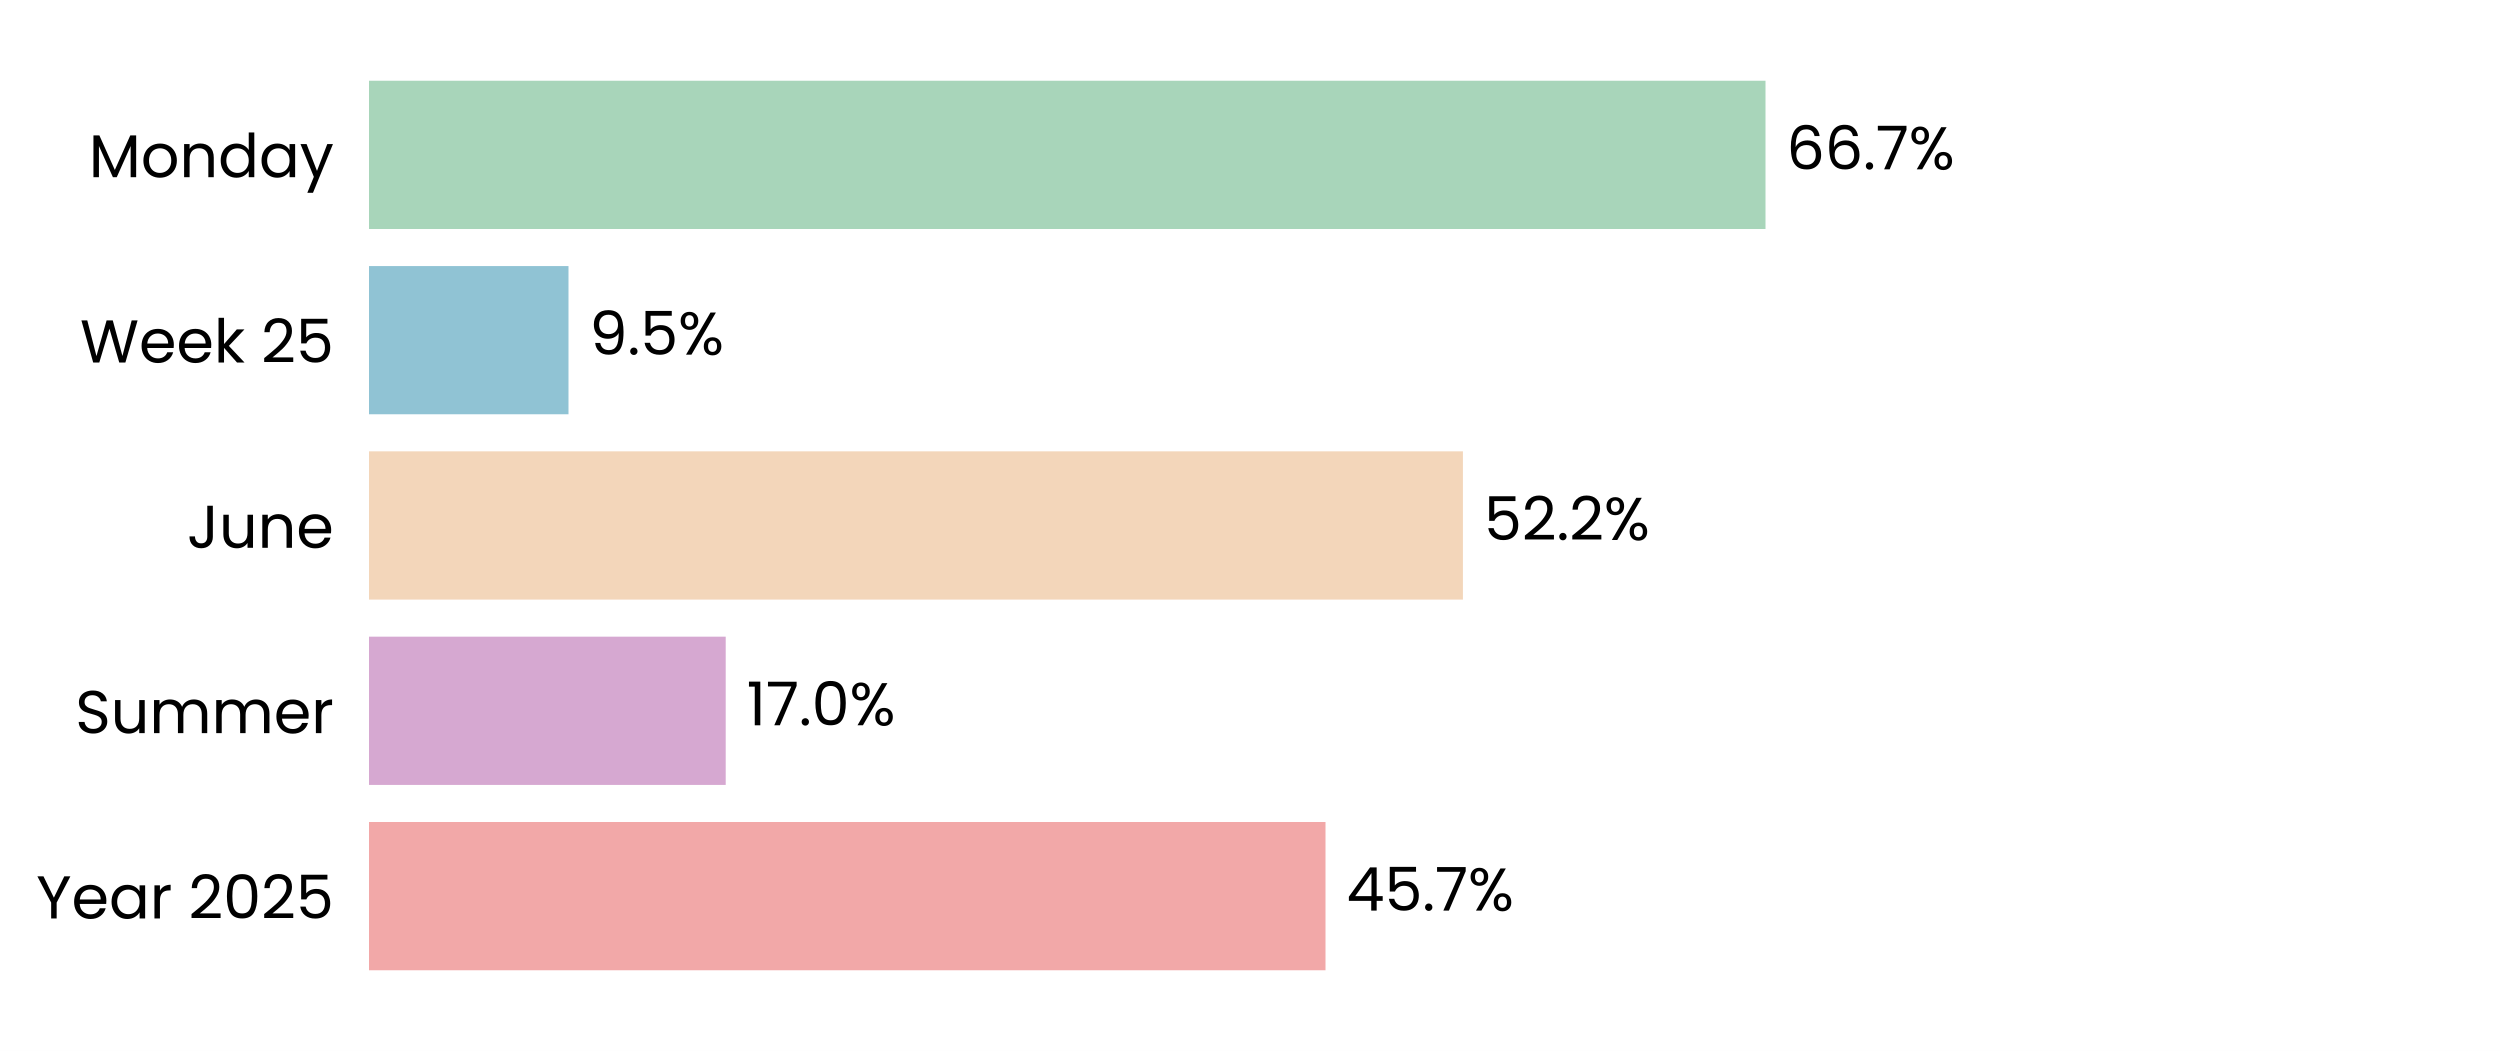
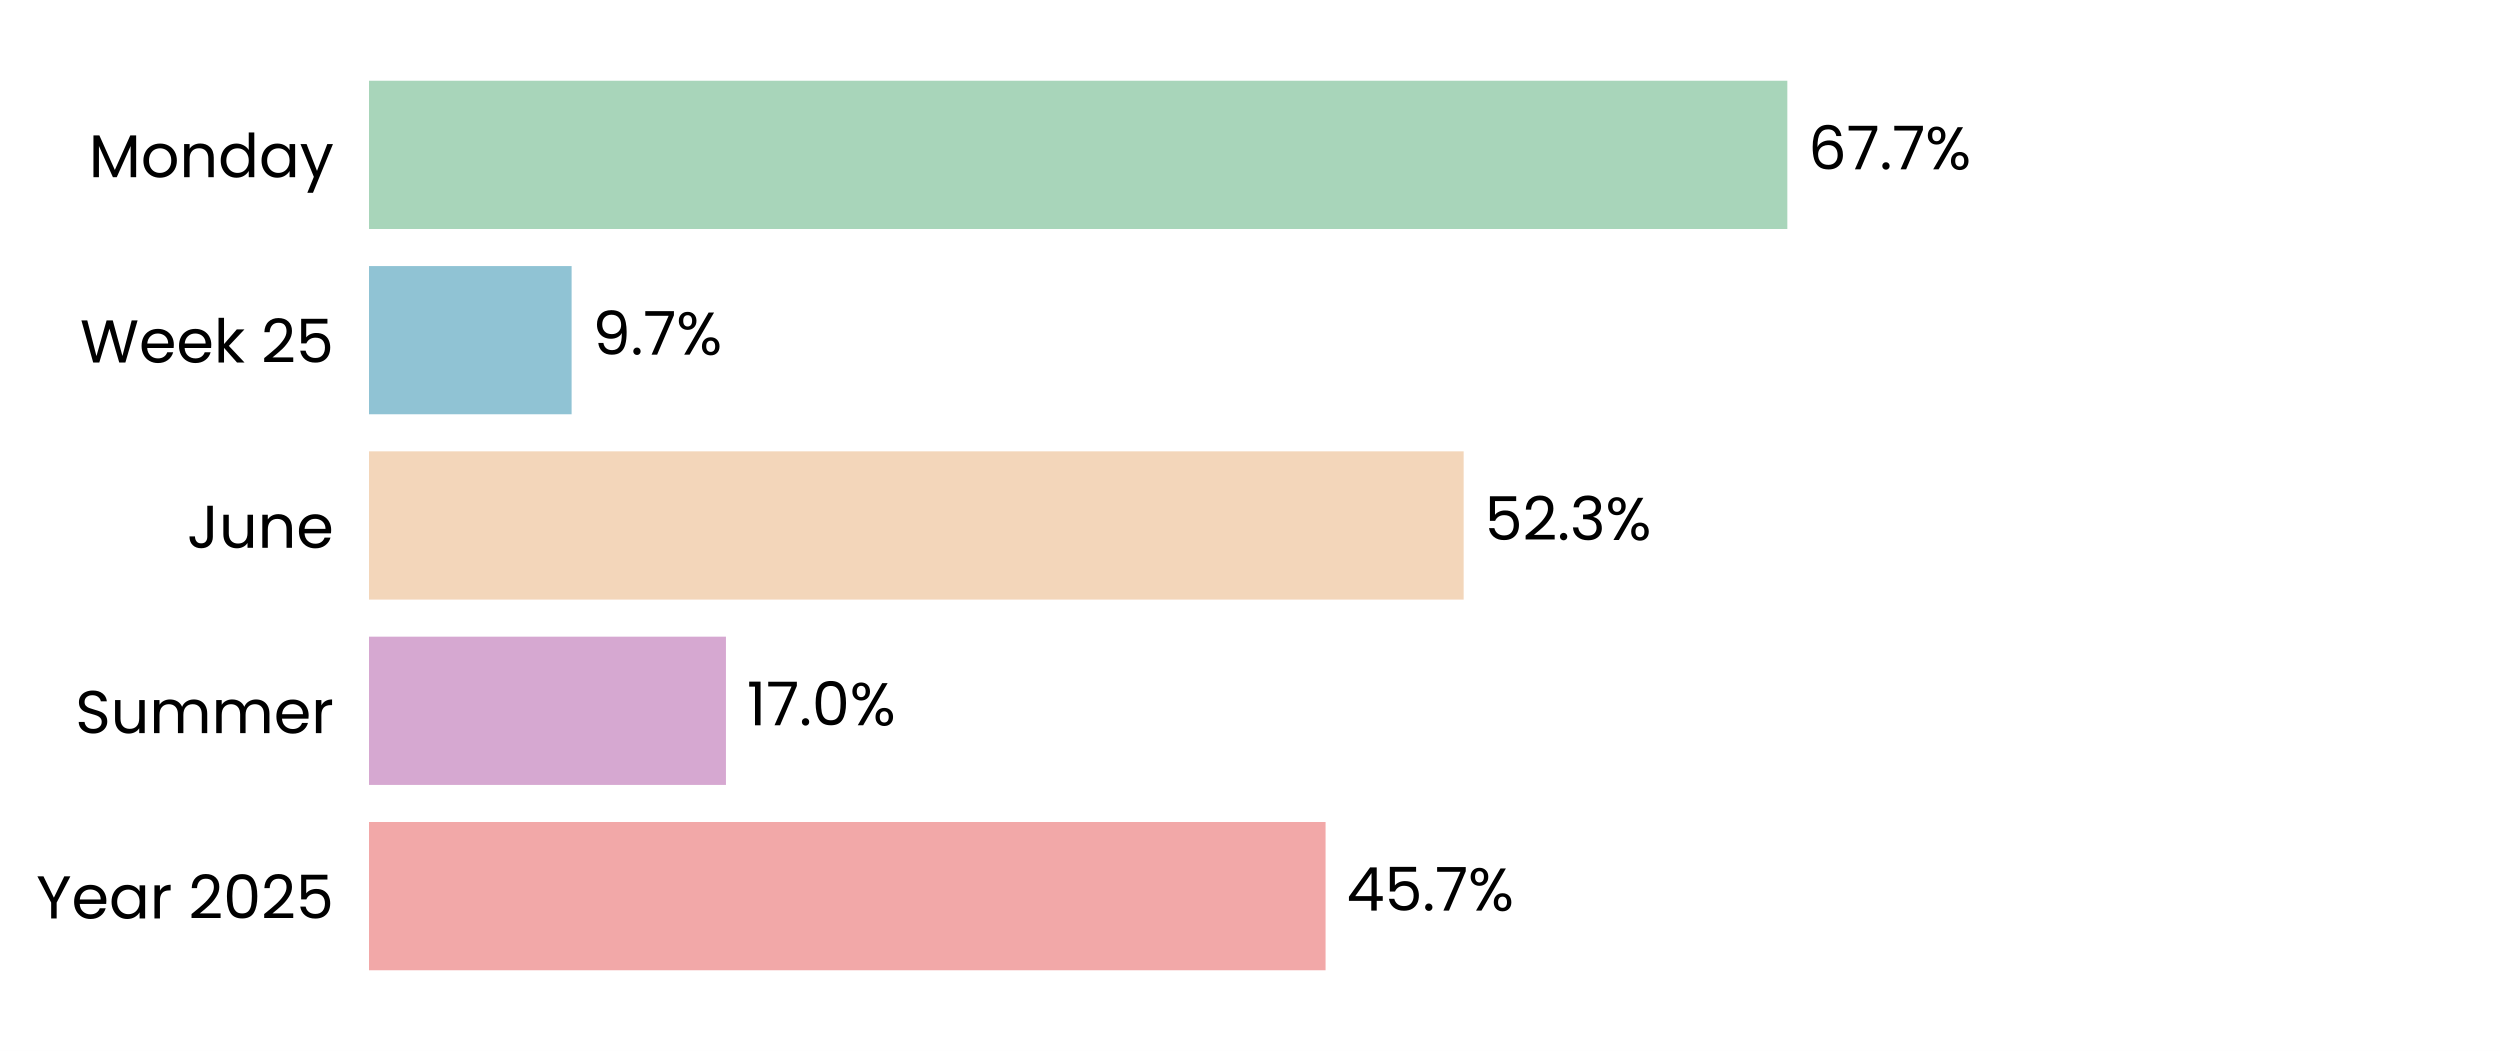
<svg xmlns="http://www.w3.org/2000/svg" xmlns:xlink="http://www.w3.org/1999/xlink" width="496.691pt" height="208.8pt" viewBox="0 0 496.691 208.8" version="1.1">
  <defs>
    <style type="text/css">*{stroke-linejoin: round; stroke-linecap: butt}</style>
  </defs>
  <g id="figure_1">
    <g id="patch_1">
      <path d="M 0 208.8  L 496.691 208.8  L 496.691 0  L 0 0  z " style="fill: #ffffff" />
    </g>
    <g id="axes_1">
      <g id="patch_2">
        <path d="M 73.311 201.6  L 489.491 201.6  L 489.491 7.2  L 73.311 7.2  z " style="fill: #ffffff" />
      </g>
      <g id="patch_3">
-         <path d="M 73.311 192.764  L 263.348 192.764  L 263.348 163.309  L 73.311 163.309  z " clip-path="url(#pe44585980b)" style="fill: #f2a8a8" />
+         <path d="M 73.311 192.764  L 263.36 192.764  L 263.36 163.309  L 73.311 163.309  z " clip-path="url(#pd986c9adb8)" style="fill: #f2a8a8" />
      </g>
      <g id="patch_4">
-         <path d="M 73.311 155.945  L 144.182 155.945  L 144.182 126.491  L 73.311 126.491  z " clip-path="url(#pe44585980b)" style="fill: #d6a8d1" />
+         <path d="M 73.311 155.945  L 144.23 155.945  L 144.23 126.491  L 73.311 126.491  z " clip-path="url(#pd986c9adb8)" style="fill: #d6a8d1" />
      </g>
      <g id="patch_5">
-         <path d="M 73.311 119.127  L 290.65 119.127  L 290.65 89.673  L 73.311 89.673  z " clip-path="url(#pe44585980b)" style="fill: #f3d6ba" />
+         <path d="M 73.311 119.127  L 290.794 119.127  L 290.794 89.673  L 73.311 89.673  z " clip-path="url(#pd986c9adb8)" style="fill: #f3d6ba" />
      </g>
      <g id="patch_6">
-         <path d="M 73.311 82.309  L 112.947 82.309  L 112.947 52.855  L 73.311 52.855  z " clip-path="url(#pe44585980b)" style="fill: #90c3d4" />
+         <path d="M 73.311 82.309  L 113.567 82.309  L 113.567 52.855  L 73.311 52.855  z " clip-path="url(#pd986c9adb8)" style="fill: #90c3d4" />
      </g>
      <g id="patch_7">
-         <path d="M 73.311 45.491  L 350.765 45.491  L 350.765 16.036  L 73.311 16.036  z " clip-path="url(#pe44585980b)" style="fill: #a8d5ba" />
+         <path d="M 73.311 45.491  L 355.1 45.491  L 355.1 16.036  L 73.311 16.036  z " clip-path="url(#pd986c9adb8)" style="fill: #a8d5ba" />
      </g>
      <g id="matplotlib.axis_1">
        <g id="ytick_1">
          <g id="text_1">
            <g transform="translate(7.2 182.4764) scale(0.12 -0.12)">
              <defs>
                <path id="Poppins-Regular-59" d="M 3616 4461  L 2163 1683  L 2163 0  L 1581 0  L 1581 1683  L 122 4461  L 768 4461  L 1869 2202  L 2970 4461  L 3616 4461  z " transform="scale(0.015625)" />
                <path id="Poppins-Regular-65" d="M 3693 1888  Q 3693 1722 3674 1536  L 870 1536  Q 902 1018 1225 726  Q 1549 435 2010 435  Q 2387 435 2640 611  Q 2893 787 2995 1082  L 3622 1082  Q 3482 576 3059 259  Q 2637 -58 2010 -58  Q 1510 -58 1116 166  Q 723 390 499 803  Q 275 1216 275 1760  Q 275 2304 492 2713  Q 710 3123 1104 3344  Q 1498 3565 2010 3565  Q 2509 3565 2893 3347  Q 3277 3130 3485 2749  Q 3693 2368 3693 1888  z M 3091 2010  Q 3091 2342 2944 2582  Q 2797 2822 2544 2947  Q 2291 3072 1984 3072  Q 1542 3072 1232 2790  Q 922 2509 877 2010  L 3091 2010  z " transform="scale(0.015625)" />
                <path id="Poppins-Regular-61" d="M 275 1766  Q 275 2304 492 2710  Q 710 3117 1091 3341  Q 1472 3565 1939 3565  Q 2400 3565 2739 3366  Q 3078 3168 3245 2867  L 3245 3507  L 3834 3507  L 3834 0  L 3245 0  L 3245 653  Q 3072 346 2729 144  Q 2387 -58 1933 -58  Q 1466 -58 1088 172  Q 710 403 492 819  Q 275 1235 275 1766  z M 3245 1760  Q 3245 2157 3085 2451  Q 2925 2746 2653 2902  Q 2381 3059 2054 3059  Q 1728 3059 1459 2905  Q 1190 2752 1030 2457  Q 870 2163 870 1766  Q 870 1363 1030 1065  Q 1190 768 1459 611  Q 1728 454 2054 454  Q 2381 454 2653 611  Q 2925 768 3085 1065  Q 3245 1363 3245 1760  z " transform="scale(0.015625)" />
                <path id="Poppins-Regular-72" d="M 1075 2938  Q 1229 3238 1513 3404  Q 1798 3571 2208 3571  L 2208 2970  L 2054 2970  Q 1075 2970 1075 1907  L 1075 0  L 493 0  L 493 3507  L 1075 3507  L 1075 2938  z " transform="scale(0.015625)" />
                <path id="Poppins-Regular-20" transform="scale(0.015625)" />
                <path id="Poppins-Regular-32" d="M 326 467  Q 1139 1120 1600 1539  Q 2061 1958 2377 2416  Q 2694 2874 2694 3315  Q 2694 3731 2492 3971  Q 2291 4211 1843 4211  Q 1408 4211 1168 3939  Q 928 3667 909 3213  L 346 3213  Q 371 3930 780 4320  Q 1190 4710 1837 4710  Q 2496 4710 2883 4345  Q 3270 3981 3270 3341  Q 3270 2810 2953 2307  Q 2637 1805 2233 1424  Q 1830 1043 1203 538  L 3405 538  L 3405 51  L 326 51  L 326 467  z " transform="scale(0.015625)" />
                <path id="Poppins-Regular-30" d="M 397 2362  Q 397 3462 755 4080  Q 1114 4698 2010 4698  Q 2899 4698 3257 4080  Q 3616 3462 3616 2362  Q 3616 1242 3257 621  Q 2899 0 2010 0  Q 1114 0 755 621  Q 397 1242 397 2362  z M 3040 2362  Q 3040 2918 2966 3305  Q 2893 3693 2665 3929  Q 2438 4166 2010 4166  Q 1574 4166 1347 3929  Q 1120 3693 1046 3305  Q 973 2918 973 2362  Q 973 1786 1046 1395  Q 1120 1005 1347 768  Q 1574 531 2010 531  Q 2438 531 2665 768  Q 2893 1005 2966 1395  Q 3040 1786 3040 2362  z " transform="scale(0.015625)" />
                <path id="Poppins-Regular-35" d="M 3347 4122  L 1101 4122  L 1101 2662  Q 1248 2867 1536 2998  Q 1824 3130 2157 3130  Q 2688 3130 3021 2909  Q 3354 2688 3498 2339  Q 3642 1990 3642 1600  Q 3642 1139 3469 774  Q 3296 410 2941 198  Q 2586 -13 2061 -13  Q 1389 -13 973 332  Q 557 678 467 1254  L 1037 1254  Q 1120 890 1389 685  Q 1658 480 2067 480  Q 2573 480 2829 784  Q 3085 1088 3085 1587  Q 3085 2086 2829 2358  Q 2573 2630 2074 2630  Q 1734 2630 1481 2467  Q 1229 2304 1114 2022  L 563 2022  L 563 4634  L 3347 4634  L 3347 4122  z " transform="scale(0.015625)" />
              </defs>
              <use xlink:href="#Poppins-Regular-59" />
              <use xlink:href="#Poppins-Regular-65" transform="translate(58.39999 0)" />
              <use xlink:href="#Poppins-Regular-61" transform="translate(120.4 0)" />
              <use xlink:href="#Poppins-Regular-72" transform="translate(188 0)" />
              <use xlink:href="#Poppins-Regular-20" transform="translate(225.3 0)" />
              <use xlink:href="#Poppins-Regular-32" transform="translate(252 0)" />
              <use xlink:href="#Poppins-Regular-30" transform="translate(309.4999 0)" />
              <use xlink:href="#Poppins-Regular-32" transform="translate(372.2999 0)" />
              <use xlink:href="#Poppins-Regular-35" transform="translate(429.7999 0)" />
            </g>
          </g>
        </g>
        <g id="ytick_2">
          <g id="text_2">
            <g transform="translate(14.95125 145.6582) scale(0.12 -0.12)">
              <defs>
                <path id="Poppins-Regular-53" d="M 1907 -45  Q 1466 -45 1117 112  Q 768 269 569 547  Q 371 826 365 1190  L 986 1190  Q 1018 877 1245 662  Q 1472 448 1907 448  Q 2323 448 2563 656  Q 2803 864 2803 1190  Q 2803 1446 2662 1606  Q 2522 1766 2310 1849  Q 2099 1933 1741 2029  Q 1299 2144 1033 2259  Q 768 2374 579 2620  Q 390 2867 390 3283  Q 390 3648 576 3929  Q 762 4211 1098 4364  Q 1434 4518 1869 4518  Q 2496 4518 2896 4204  Q 3296 3891 3347 3373  L 2707 3373  Q 2675 3629 2438 3824  Q 2202 4019 1811 4019  Q 1446 4019 1216 3830  Q 986 3642 986 3302  Q 986 3059 1123 2905  Q 1261 2752 1462 2672  Q 1664 2592 2029 2490  Q 2470 2368 2739 2249  Q 3008 2131 3200 1884  Q 3392 1638 3392 1216  Q 3392 890 3219 602  Q 3046 314 2707 134  Q 2368 -45 1907 -45  z " transform="scale(0.015625)" />
                <path id="Poppins-Regular-75" d="M 3603 3507  L 3603 0  L 3021 0  L 3021 518  Q 2854 250 2556 99  Q 2259 -51 1901 -51  Q 1491 -51 1164 118  Q 838 288 649 627  Q 461 966 461 1453  L 461 3507  L 1037 3507  L 1037 1530  Q 1037 1011 1299 732  Q 1562 454 2016 454  Q 2483 454 2752 742  Q 3021 1030 3021 1581  L 3021 3507  L 3603 3507  z " transform="scale(0.015625)" />
                <path id="Poppins-Regular-6d" d="M 4710 3571  Q 5120 3571 5440 3401  Q 5760 3232 5945 2893  Q 6131 2554 6131 2067  L 6131 0  L 5555 0  L 5555 1984  Q 5555 2509 5296 2787  Q 5037 3066 4595 3066  Q 4141 3066 3872 2774  Q 3603 2483 3603 1933  L 3603 0  L 3027 0  L 3027 1984  Q 3027 2509 2768 2787  Q 2509 3066 2067 3066  Q 1613 3066 1344 2774  Q 1075 2483 1075 1933  L 1075 0  L 493 0  L 493 3507  L 1075 3507  L 1075 3002  Q 1248 3277 1539 3424  Q 1830 3571 2182 3571  Q 2624 3571 2963 3372  Q 3302 3174 3469 2790  Q 3616 3162 3955 3366  Q 4294 3571 4710 3571  z " transform="scale(0.015625)" />
              </defs>
              <use xlink:href="#Poppins-Regular-53" />
              <use xlink:href="#Poppins-Regular-75" transform="translate(58.7 0)" />
              <use xlink:href="#Poppins-Regular-6d" transform="translate(122.7 0)" />
              <use xlink:href="#Poppins-Regular-6d" transform="translate(225.7 0)" />
              <use xlink:href="#Poppins-Regular-65" transform="translate(328.7 0)" />
              <use xlink:href="#Poppins-Regular-72" transform="translate(390.6999 0)" />
            </g>
          </g>
        </g>
        <g id="ytick_3">
          <g id="text_3">
            <g transform="translate(37.15125 108.84) scale(0.12 -0.12)">
              <defs>
                <path id="Poppins-Regular-4a" d="M 2739 4461  L 2739 1165  Q 2739 614 2400 284  Q 2061 -45 1504 -45  Q 941 -45 601 291  Q 262 627 262 1210  L 845 1210  Q 851 883 1014 678  Q 1178 474 1504 474  Q 1830 474 1990 669  Q 2150 864 2150 1165  L 2150 4461  L 2739 4461  z " transform="scale(0.015625)" />
                <path id="Poppins-Regular-6e" d="M 2202 3571  Q 2842 3571 3238 3184  Q 3635 2797 3635 2067  L 3635 0  L 3059 0  L 3059 1984  Q 3059 2509 2796 2787  Q 2534 3066 2080 3066  Q 1619 3066 1347 2778  Q 1075 2490 1075 1939  L 1075 0  L 493 0  L 493 3507  L 1075 3507  L 1075 3008  Q 1248 3277 1545 3424  Q 1843 3571 2202 3571  z " transform="scale(0.015625)" />
              </defs>
              <use xlink:href="#Poppins-Regular-4a" />
              <use xlink:href="#Poppins-Regular-75" transform="translate(52.99999 0)" />
              <use xlink:href="#Poppins-Regular-6e" transform="translate(117 0)" />
              <use xlink:href="#Poppins-Regular-65" transform="translate(181 0)" />
            </g>
          </g>
        </g>
        <g id="ytick_4">
          <g id="text_4">
            <g transform="translate(15.9 72.02182) scale(0.12 -0.12)">
              <defs>
                <path id="Poppins-Regular-57" d="M 6099 4461  L 4806 0  L 4154 0  L 3117 3590  L 2042 0  L 1395 -6  L 147 4461  L 768 4461  L 1741 678  L 2816 4461  L 3469 4461  L 4493 691  L 5472 4461  L 6099 4461  z " transform="scale(0.015625)" />
                <path id="Poppins-Regular-6b" d="M 2451 0  L 1075 1549  L 1075 0  L 493 0  L 493 4736  L 1075 4736  L 1075 1952  L 2426 3507  L 3238 3507  L 1587 1760  L 3245 0  L 2451 0  z " transform="scale(0.015625)" />
              </defs>
              <use xlink:href="#Poppins-Regular-57" />
              <use xlink:href="#Poppins-Regular-65" transform="translate(97.59999 0)" />
              <use xlink:href="#Poppins-Regular-65" transform="translate(159.6 0)" />
              <use xlink:href="#Poppins-Regular-6b" transform="translate(221.6 0)" />
              <use xlink:href="#Poppins-Regular-20" transform="translate(273.0999 0)" />
              <use xlink:href="#Poppins-Regular-32" transform="translate(299.7999 0)" />
              <use xlink:href="#Poppins-Regular-35" transform="translate(357.2999 0)" />
            </g>
          </g>
        </g>
        <g id="ytick_5">
          <g id="text_5">
            <g transform="translate(17.64187 35.20364) scale(0.12 -0.12)">
              <defs>
                <path id="Poppins-Regular-4d" d="M 5018 4429  L 5018 0  L 4435 0  L 4435 3302  L 2963 0  L 2554 0  L 1075 3309  L 1075 0  L 493 0  L 493 4429  L 1120 4429  L 2758 768  L 4397 4429  L 5018 4429  z " transform="scale(0.015625)" />
                <path id="Poppins-Regular-6f" d="M 2022 -58  Q 1530 -58 1130 166  Q 730 390 502 803  Q 275 1216 275 1760  Q 275 2298 508 2710  Q 742 3123 1145 3344  Q 1549 3565 2048 3565  Q 2547 3565 2950 3344  Q 3354 3123 3587 2713  Q 3821 2304 3821 1760  Q 3821 1216 3581 803  Q 3341 390 2931 166  Q 2522 -58 2022 -58  z M 2022 454  Q 2336 454 2611 601  Q 2886 749 3056 1043  Q 3226 1338 3226 1760  Q 3226 2182 3059 2476  Q 2893 2771 2624 2915  Q 2355 3059 2042 3059  Q 1722 3059 1456 2915  Q 1190 2771 1030 2476  Q 870 2182 870 1760  Q 870 1331 1027 1036  Q 1184 742 1446 598  Q 1709 454 2022 454  z " transform="scale(0.015625)" />
                <path id="Poppins-Regular-64" d="M 275 1766  Q 275 2304 492 2710  Q 710 3117 1091 3341  Q 1472 3565 1946 3565  Q 2355 3565 2707 3376  Q 3059 3187 3245 2880  L 3245 4736  L 3834 4736  L 3834 0  L 3245 0  L 3245 659  Q 3072 346 2733 144  Q 2394 -58 1939 -58  Q 1472 -58 1091 172  Q 710 403 492 819  Q 275 1235 275 1766  z M 3245 1760  Q 3245 2157 3085 2451  Q 2925 2746 2653 2902  Q 2381 3059 2054 3059  Q 1728 3059 1459 2905  Q 1190 2752 1030 2457  Q 870 2163 870 1766  Q 870 1363 1030 1065  Q 1190 768 1459 611  Q 1728 454 2054 454  Q 2381 454 2653 611  Q 2925 768 3085 1065  Q 3245 1363 3245 1760  z " transform="scale(0.015625)" />
                <path id="Poppins-Regular-79" d="M 3514 3507  L 1402 -1651  L 800 -1651  L 1491 38  L 77 3507  L 723 3507  L 1824 666  L 2912 3507  L 3514 3507  z " transform="scale(0.015625)" />
              </defs>
              <use xlink:href="#Poppins-Regular-4d" />
              <use xlink:href="#Poppins-Regular-6f" transform="translate(86.09999 0)" />
              <use xlink:href="#Poppins-Regular-6e" transform="translate(150.1 0)" />
              <use xlink:href="#Poppins-Regular-64" transform="translate(214.1 0)" />
              <use xlink:href="#Poppins-Regular-61" transform="translate(281.7 0)" />
              <use xlink:href="#Poppins-Regular-79" transform="translate(349.2999 0)" />
            </g>
          </g>
        </g>
      </g>
      <g id="text_6">
-         <g transform="translate(267.5096 180.9164) scale(0.12 -0.12)">
+         <g transform="translate(267.5215 180.9164) scale(0.12 -0.12)">
          <defs>
            <path id="Poppins-Regular-34" d="M 256 1030  L 256 1472  L 2502 4582  L 3200 4582  L 3200 1536  L 3840 1536  L 3840 1030  L 3200 1030  L 3200 0  L 2624 0  L 2624 1030  L 256 1030  z M 2650 3974  L 928 1536  L 2650 1536  L 2650 3974  z " transform="scale(0.015625)" />
            <path id="Poppins-Regular-2e" d="M 678 -38  Q 512 -38 397 77  Q 282 192 282 358  Q 282 525 397 640  Q 512 755 678 755  Q 838 755 950 640  Q 1062 525 1062 358  Q 1062 192 950 77  Q 838 -38 678 -38  z " transform="scale(0.015625)" />
            <path id="Poppins-Regular-37" d="M 3245 4173  L 1466 0  L 877 0  L 2682 4115  L 211 4115  L 211 4614  L 3245 4614  L 3245 4173  z " transform="scale(0.015625)" />
            <path id="Poppins-Regular-25" d="M 269 3584  Q 269 4019 531 4278  Q 794 4538 1203 4538  Q 1613 4538 1875 4278  Q 2138 4019 2138 3584  Q 2138 3142 1875 2883  Q 1613 2624 1203 2624  Q 794 2624 531 2883  Q 269 3142 269 3584  z M 4006 4467  L 1414 0  L 838 0  L 3430 4467  L 4006 4467  z M 1203 4179  Q 986 4179 861 4028  Q 736 3878 736 3584  Q 736 3290 861 3136  Q 986 2982 1203 2982  Q 1421 2982 1549 3139  Q 1677 3296 1677 3584  Q 1677 3878 1549 4028  Q 1421 4179 1203 4179  z M 2720 883  Q 2720 1325 2982 1584  Q 3245 1843 3654 1843  Q 4064 1843 4323 1584  Q 4582 1325 4582 883  Q 4582 448 4323 185  Q 4064 -77 3654 -77  Q 3245 -77 2982 182  Q 2720 442 2720 883  z M 3648 1478  Q 3430 1478 3302 1328  Q 3174 1178 3174 883  Q 3174 595 3302 444  Q 3430 294 3648 294  Q 3866 294 3994 444  Q 4122 595 4122 883  Q 4122 1178 3994 1328  Q 3866 1478 3648 1478  z " transform="scale(0.015625)" />
          </defs>
          <use xlink:href="#Poppins-Regular-34" />
          <use xlink:href="#Poppins-Regular-35" transform="translate(62.89999 0)" />
          <use xlink:href="#Poppins-Regular-2e" transform="translate(125.7 0)" />
          <use xlink:href="#Poppins-Regular-37" transform="translate(146.7 0)" />
          <use xlink:href="#Poppins-Regular-25" transform="translate(201.3 0)" />
        </g>
      </g>
      <g id="text_7">
-         <g transform="translate(148.3443 144.0982) scale(0.12 -0.12)">
+         <g transform="translate(148.3914 144.0982) scale(0.12 -0.12)">
          <defs>
            <path id="Poppins-Regular-31" d="M 243 4096  L 243 4627  L 1446 4627  L 1446 0  L 858 0  L 858 4096  L 243 4096  z " transform="scale(0.015625)" />
          </defs>
          <use xlink:href="#Poppins-Regular-31" />
          <use xlink:href="#Poppins-Regular-37" transform="translate(31.99998 0)" />
          <use xlink:href="#Poppins-Regular-2e" transform="translate(86.59998 0)" />
          <use xlink:href="#Poppins-Regular-30" transform="translate(107.6 0)" />
          <use xlink:href="#Poppins-Regular-25" transform="translate(170.3999 0)" />
        </g>
      </g>
      <g id="text_8">
-         <g transform="translate(294.8115 107.28) scale(0.12 -0.12)">
+         <g transform="translate(294.956 107.28) scale(0.12 -0.12)">
+           <defs>
+             <path id="Poppins-Regular-33" d="M 384 3462  Q 429 4051 838 4384  Q 1248 4717 1901 4717  Q 2336 4717 2653 4560  Q 2970 4403 3133 4134  Q 3296 3866 3296 3526  Q 3296 3130 3069 2842  Q 2842 2554 2477 2470  L 2477 2438  Q 2893 2336 3136 2035  Q 3379 1734 3379 1248  Q 3379 883 3212 592  Q 3046 301 2713 134  Q 2381 -32 1914 -32  Q 1235 -32 800 323  Q 365 678 314 1331  L 877 1331  Q 922 947 1190 704  Q 1459 461 1907 461  Q 2355 461 2588 694  Q 2822 928 2822 1299  Q 2822 1779 2502 1990  Q 2182 2202 1536 2202  L 1389 2202  L 1389 2688  L 1542 2688  Q 2131 2694 2432 2883  Q 2733 3072 2733 3469  Q 2733 3808 2512 4013  Q 2291 4218 1882 4218  Q 1485 4218 1241 4013  Q 998 3808 954 3462  L 384 3462  z " transform="scale(0.015625)" />
+           </defs>
          <use xlink:href="#Poppins-Regular-35" />
          <use xlink:href="#Poppins-Regular-32" transform="translate(62.79999 0)" />
          <use xlink:href="#Poppins-Regular-2e" transform="translate(120.3 0)" />
-           <use xlink:href="#Poppins-Regular-32" transform="translate(141.3 0)" />
-           <use xlink:href="#Poppins-Regular-25" transform="translate(198.7999 0)" />
+           <use xlink:href="#Poppins-Regular-33" transform="translate(141.3 0)" />
+           <use xlink:href="#Poppins-Regular-25" transform="translate(200.2 0)" />
        </g>
      </g>
      <g id="text_9">
-         <g transform="translate(117.1092 70.46182) scale(0.12 -0.12)">
+         <g transform="translate(117.7286 70.46182) scale(0.12 -0.12)">
          <defs>
            <path id="Poppins-Regular-39" d="M 1146 1242  Q 1210 877 1443 678  Q 1677 480 2074 480  Q 2605 480 2857 896  Q 3110 1312 3098 2298  Q 2963 2010 2649 1846  Q 2336 1683 1952 1683  Q 1523 1683 1187 1859  Q 851 2035 659 2374  Q 467 2714 467 3194  Q 467 3878 864 4297  Q 1261 4717 1990 4717  Q 2886 4717 3248 4134  Q 3610 3552 3610 2400  Q 3610 1594 3466 1069  Q 3322 544 2979 269  Q 2637 -6 2042 -6  Q 1389 -6 1024 346  Q 659 698 608 1242  L 1146 1242  z M 2048 2176  Q 2477 2176 2752 2441  Q 3027 2707 3027 3162  Q 3027 3642 2758 3936  Q 2490 4230 2003 4230  Q 1555 4230 1289 3948  Q 1024 3667 1024 3206  Q 1024 2739 1286 2457  Q 1549 2176 2048 2176  z " transform="scale(0.015625)" />
          </defs>
          <use xlink:href="#Poppins-Regular-39" />
          <use xlink:href="#Poppins-Regular-2e" transform="translate(62.99999 0)" />
-           <use xlink:href="#Poppins-Regular-35" transform="translate(83.99997 0)" />
-           <use xlink:href="#Poppins-Regular-25" transform="translate(146.8 0)" />
+           <use xlink:href="#Poppins-Regular-37" transform="translate(83.99997 0)" />
+           <use xlink:href="#Poppins-Regular-25" transform="translate(138.6 0)" />
        </g>
      </g>
      <g id="text_10">
-         <g transform="translate(354.9264 33.64364) scale(0.12 -0.12)">
+         <g transform="translate(359.2616 33.64364) scale(0.12 -0.12)">
          <defs>
            <path id="Poppins-Regular-36" d="M 2976 3526  Q 2835 4237 2099 4237  Q 1530 4237 1248 3798  Q 966 3360 973 2355  Q 1120 2688 1462 2877  Q 1805 3066 2227 3066  Q 2886 3066 3280 2656  Q 3674 2246 3674 1523  Q 3674 1088 3504 742  Q 3334 397 2992 192  Q 2650 -13 2163 -13  Q 1504 -13 1133 281  Q 762 576 614 1094  Q 467 1613 467 2374  Q 467 4723 2106 4723  Q 2733 4723 3091 4384  Q 3450 4045 3514 3526  L 2976 3526  z M 2106 2573  Q 1830 2573 1587 2461  Q 1344 2349 1193 2121  Q 1043 1894 1043 1568  Q 1043 1082 1324 778  Q 1606 474 2131 474  Q 2579 474 2844 752  Q 3110 1030 3110 1504  Q 3110 2003 2854 2288  Q 2598 2573 2106 2573  z " transform="scale(0.015625)" />
          </defs>
          <use xlink:href="#Poppins-Regular-36" />
-           <use xlink:href="#Poppins-Regular-36" transform="translate(63.49999 0)" />
-           <use xlink:href="#Poppins-Regular-2e" transform="translate(127 0)" />
-           <use xlink:href="#Poppins-Regular-37" transform="translate(148 0)" />
-           <use xlink:href="#Poppins-Regular-25" transform="translate(202.5999 0)" />
+           <use xlink:href="#Poppins-Regular-37" transform="translate(63.49999 0)" />
+           <use xlink:href="#Poppins-Regular-2e" transform="translate(118.1 0)" />
+           <use xlink:href="#Poppins-Regular-37" transform="translate(139.1 0)" />
+           <use xlink:href="#Poppins-Regular-25" transform="translate(193.7 0)" />
        </g>
      </g>
    </g>
  </g>
  <defs>
-     <clipPath id="pe44585980b">
+     <clipPath id="pd986c9adb8">
      <rect x="73.311" y="7.2" width="416.18" height="194.4" />
    </clipPath>
  </defs>
</svg>
